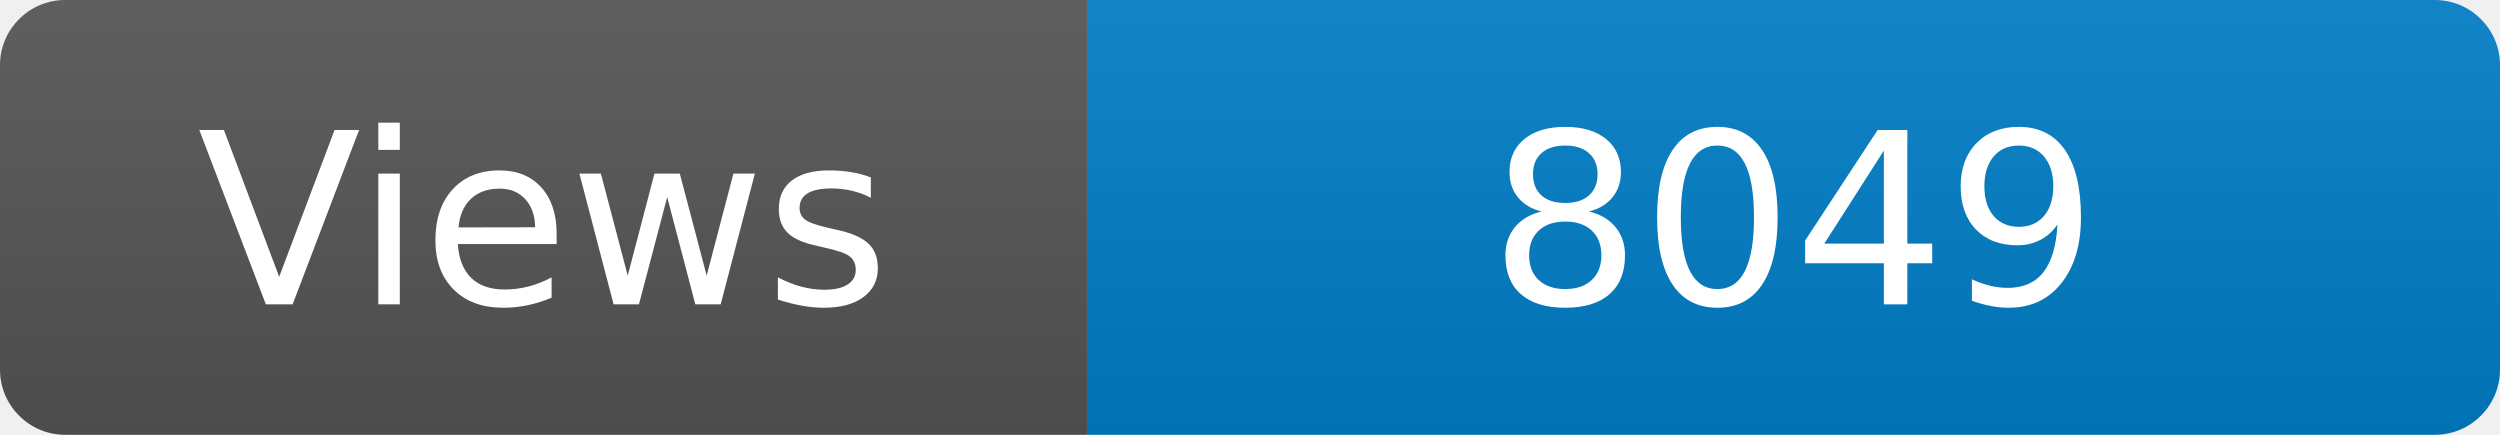
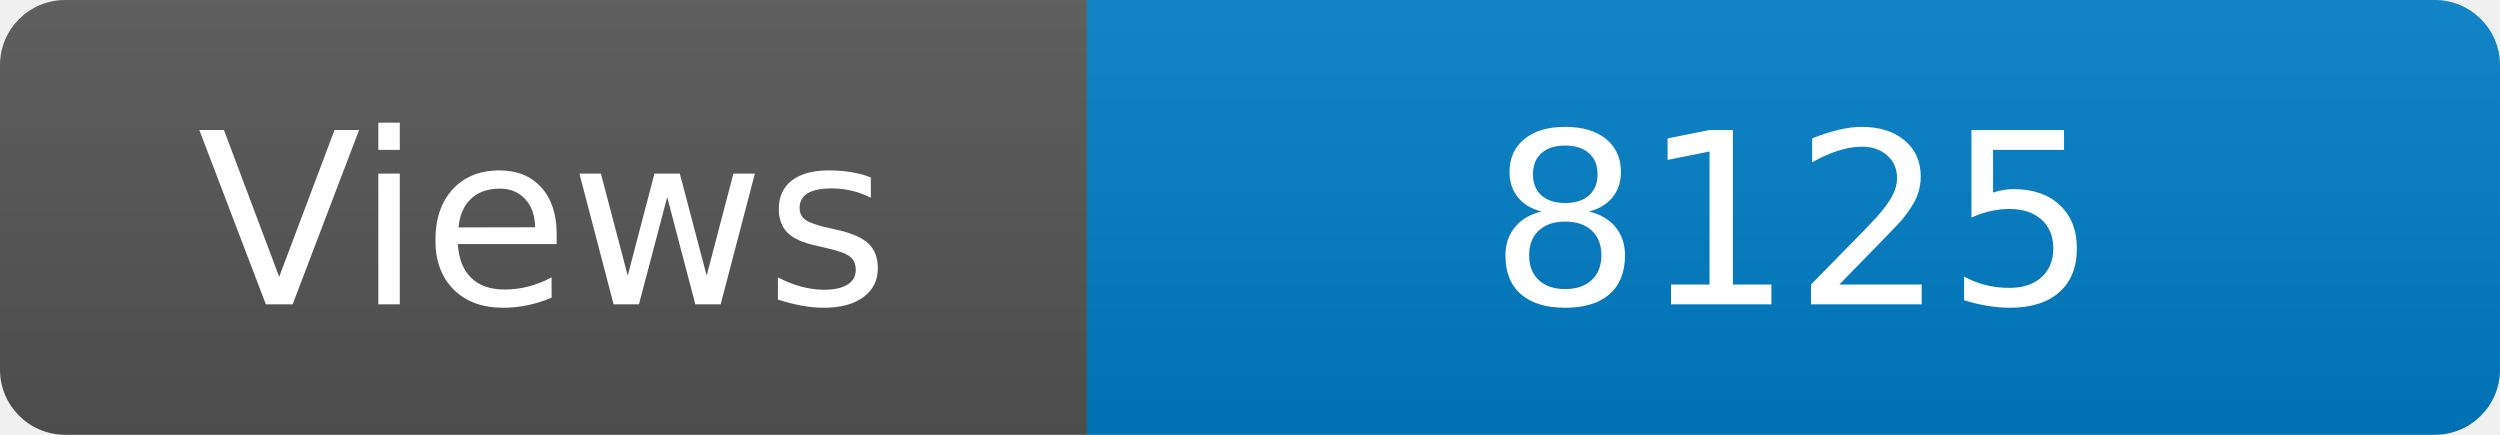
<svg xmlns="http://www.w3.org/2000/svg" width="115" height="20" role="img" aria-label="Maintained?: yes">
  <linearGradient id="s" x2="0" y2="100%">
    <stop offset="0" stop-color="#bbb" stop-opacity=".1" />
    <stop offset="1" stop-opacity=".1" />
  </linearGradient>
  <clipPath id="r">
    <rect width="115" height="20" rx="3" fill="#fff" />
  </clipPath>
  <g clip-path="url(#r)">
    <rect width="50" height="20" fill="#555" />
    <rect x="50" width="160" height="20" fill="#007ec6" />
    <rect width="115" height="20" fill="url(#s)" />
  </g>
  <g fill="#fff" text-anchor="middle" font-family="Verdana,Geneva,DejaVu Sans,sans-serif" font-size="110">
    <text x="250" y="140" transform="scale(.1)" fill="#fff">Views</text>
-     <text x="825" y="140" transform="scale(.1)" fill="#fff">8049</text>
+     <text x="825" y="140" transform="scale(.1)" fill="#fff">8125</text>
  </g>
</svg>
